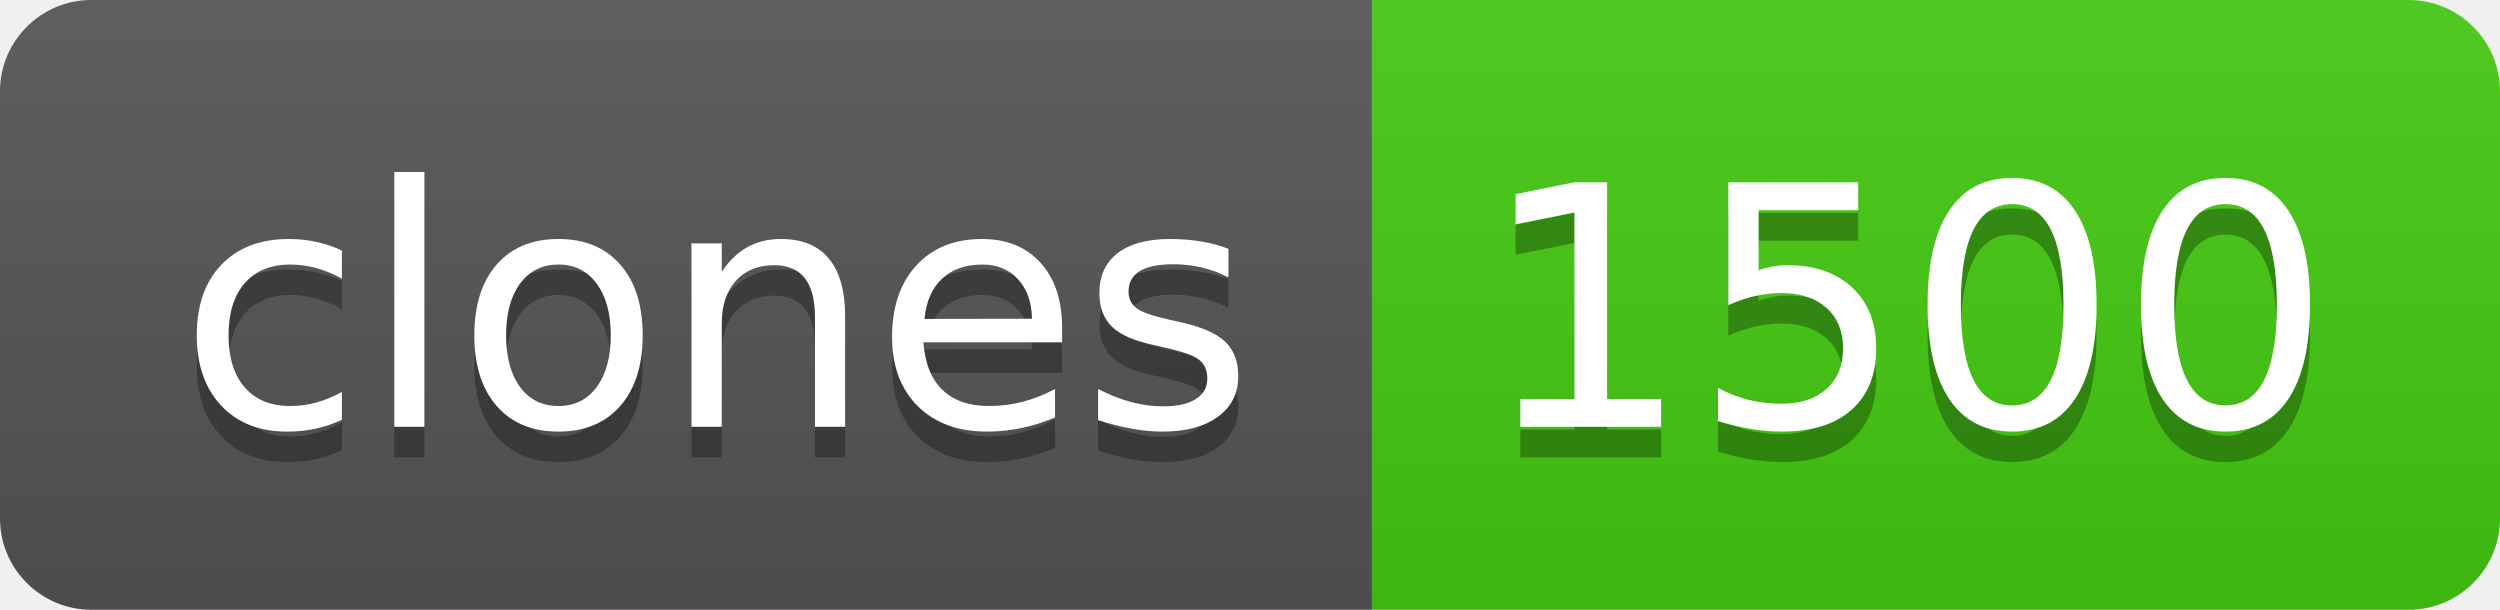
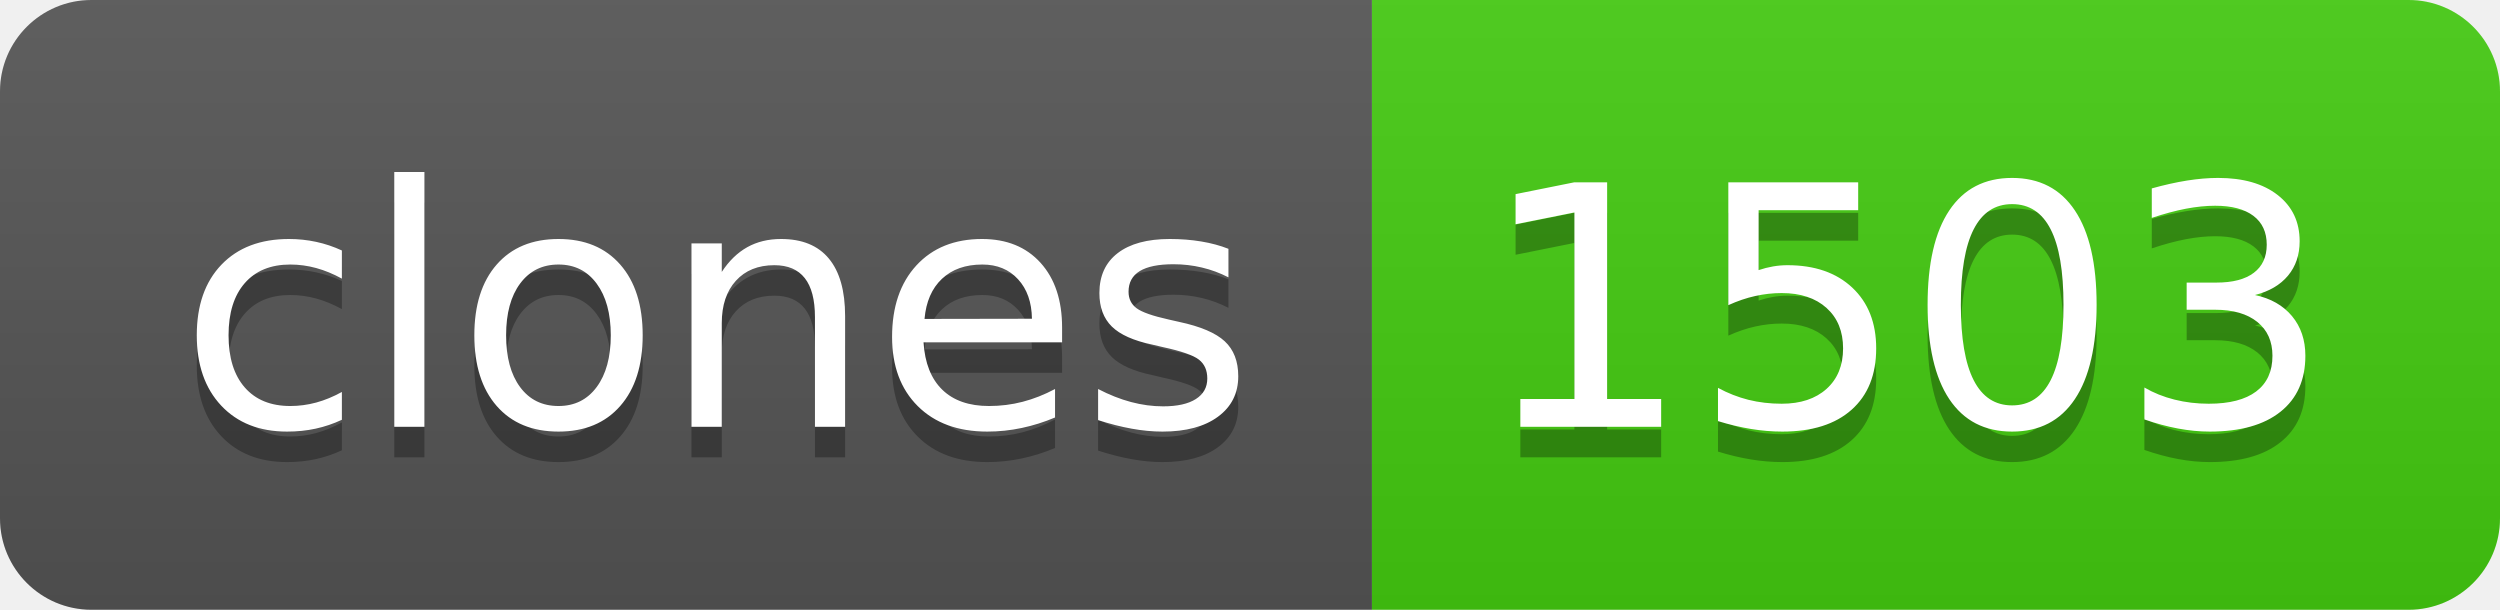
- <svg xmlns="http://www.w3.org/2000/svg" width="82" height="20" role="img" aria-label="clones: 1500">
+ <svg xmlns="http://www.w3.org/2000/svg" width="82" height="20" role="img" aria-label="clones: 1503">
  <linearGradient id="s" x2="0" y2="100%">
    <stop offset="0" stop-color="#bbb" stop-opacity=".1" />
    <stop offset="1" stop-opacity=".1" />
  </linearGradient>
  <clipPath id="r">
    <rect width="82" height="20" rx="3" fill="#fff" />
  </clipPath>
  <g clip-path="url(#r)">
    <rect width="45" height="20" fill="#555" />
    <rect x="45" width="37" height="20" fill="#4c1" />
    <rect width="82" height="20" fill="url(#s)" />
  </g>
  <g fill="#fff" text-anchor="middle" font-family="Verdana,Geneva,DejaVu Sans,sans-serif" text-rendering="geometricPrecision" font-size="110">
    <text aria-hidden="true" x="235" y="150" fill="#010101" fill-opacity=".3" transform="scale(.1)" textLength="350">clones</text>
    <text x="235" y="140" transform="scale(.1)" fill="#fff" textLength="350">clones</text>
-     <text aria-hidden="true" x="625" y="150" fill="#010101" fill-opacity=".3" transform="scale(.1)" textLength="270">1500</text>
-     <text x="625" y="140" transform="scale(.1)" fill="#fff" textLength="270">1500</text>
+     <text aria-hidden="true" x="625" y="150" fill="#010101" fill-opacity=".3" transform="scale(.1)" textLength="270">1503</text>
+     <text x="625" y="140" transform="scale(.1)" fill="#fff" textLength="270">1503</text>
  </g>
</svg>
